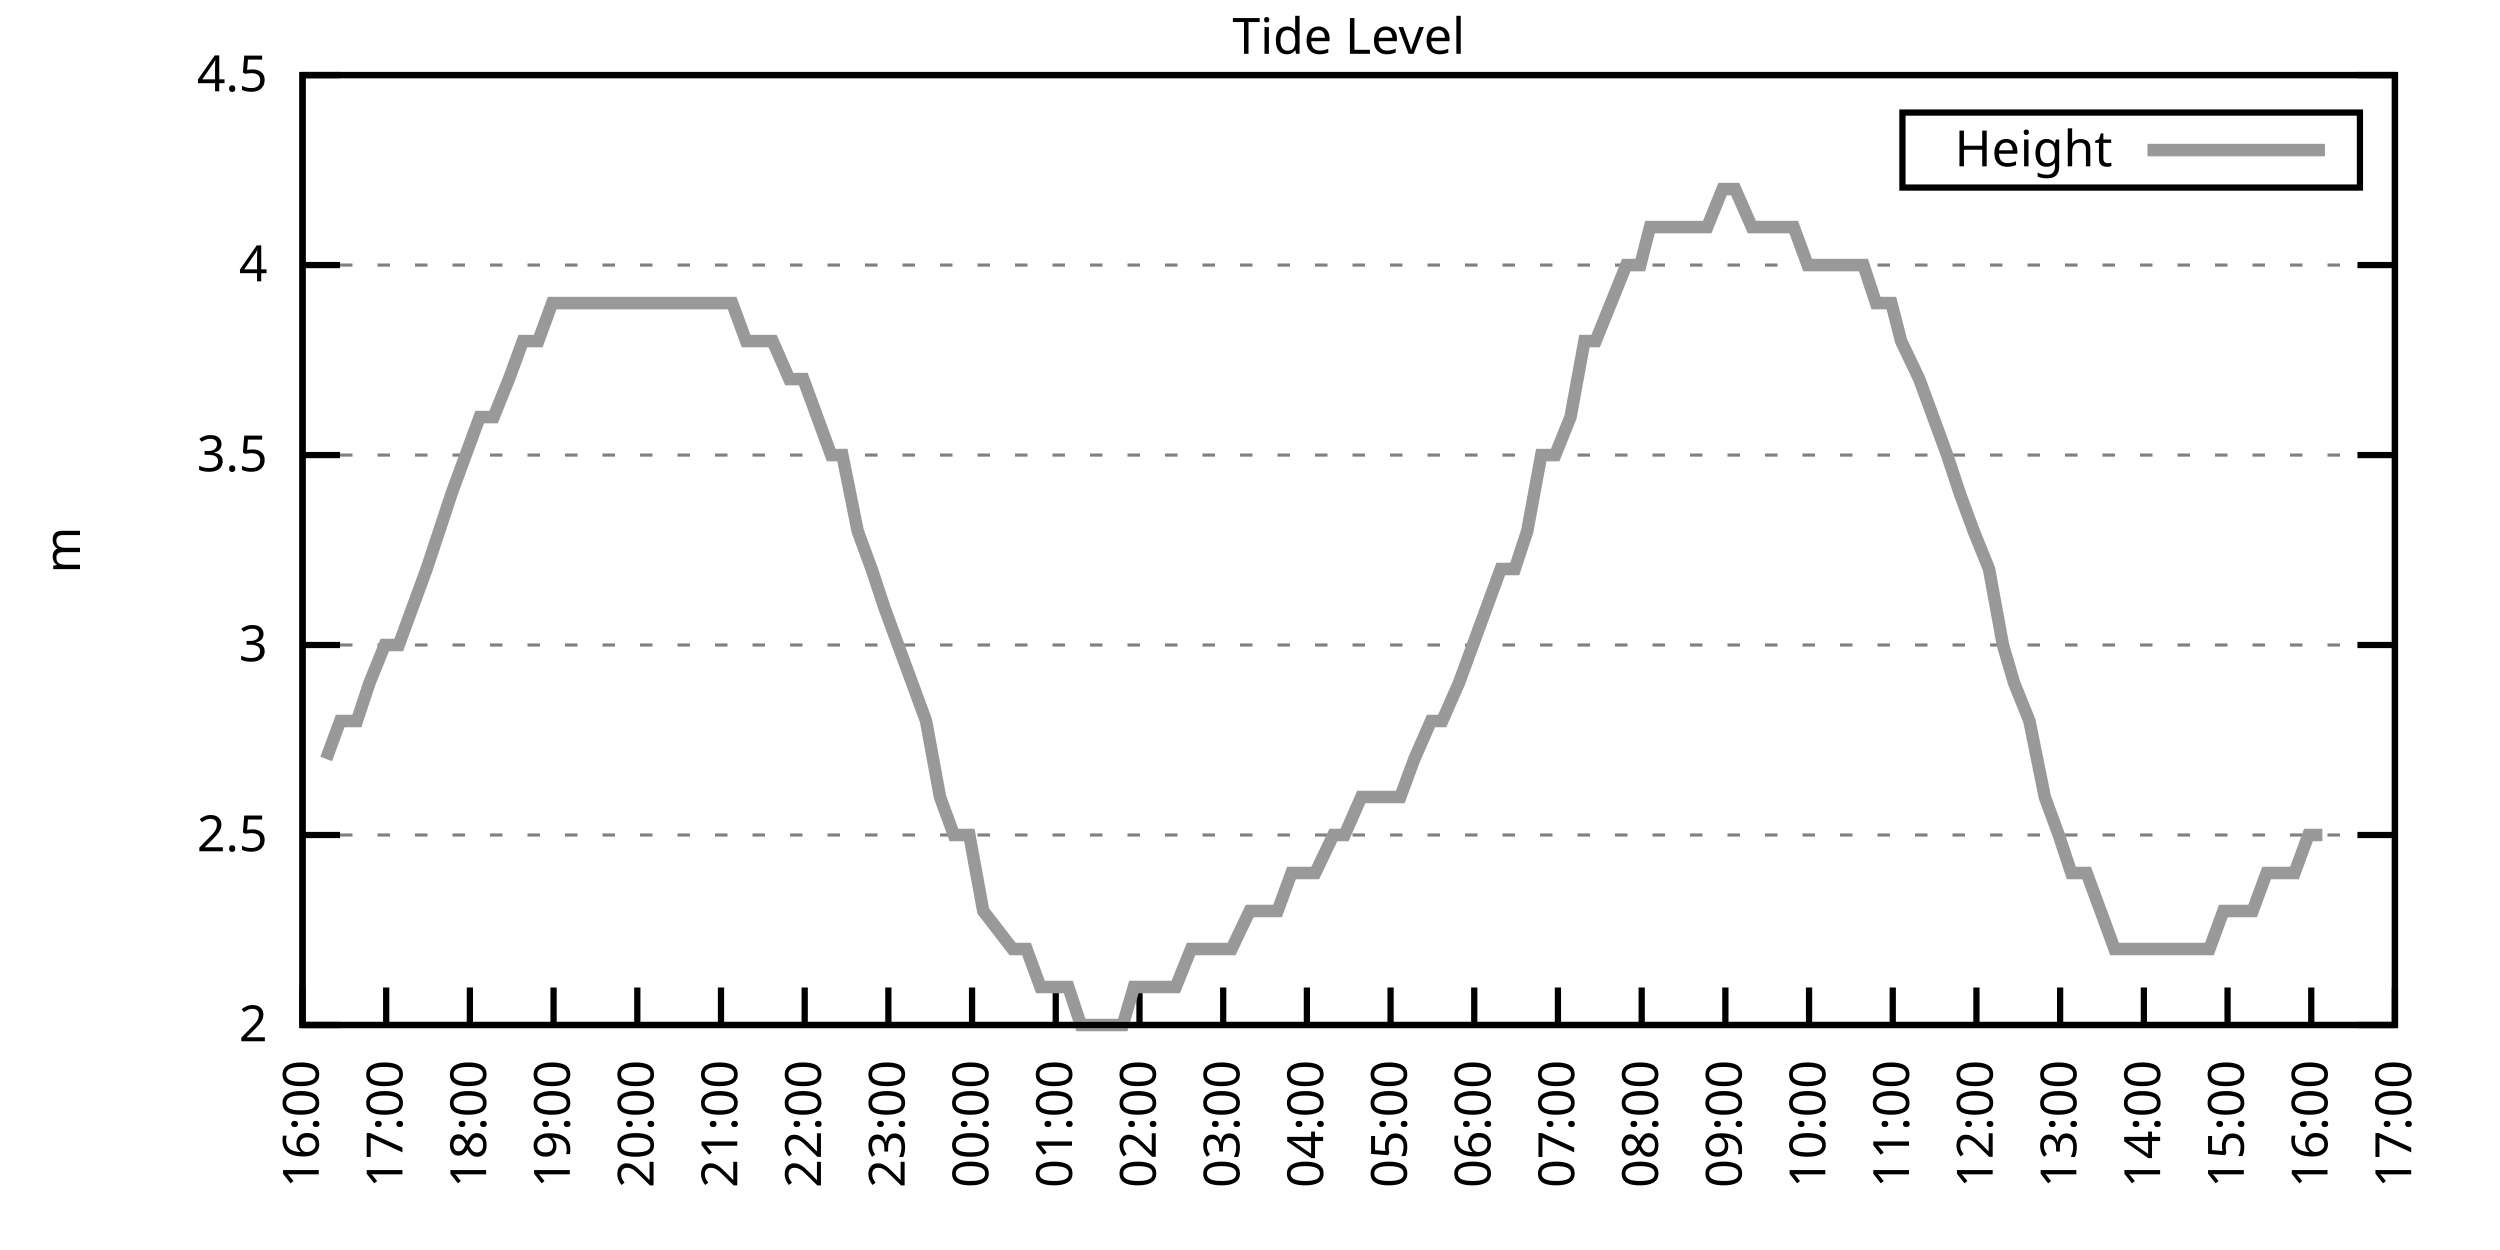
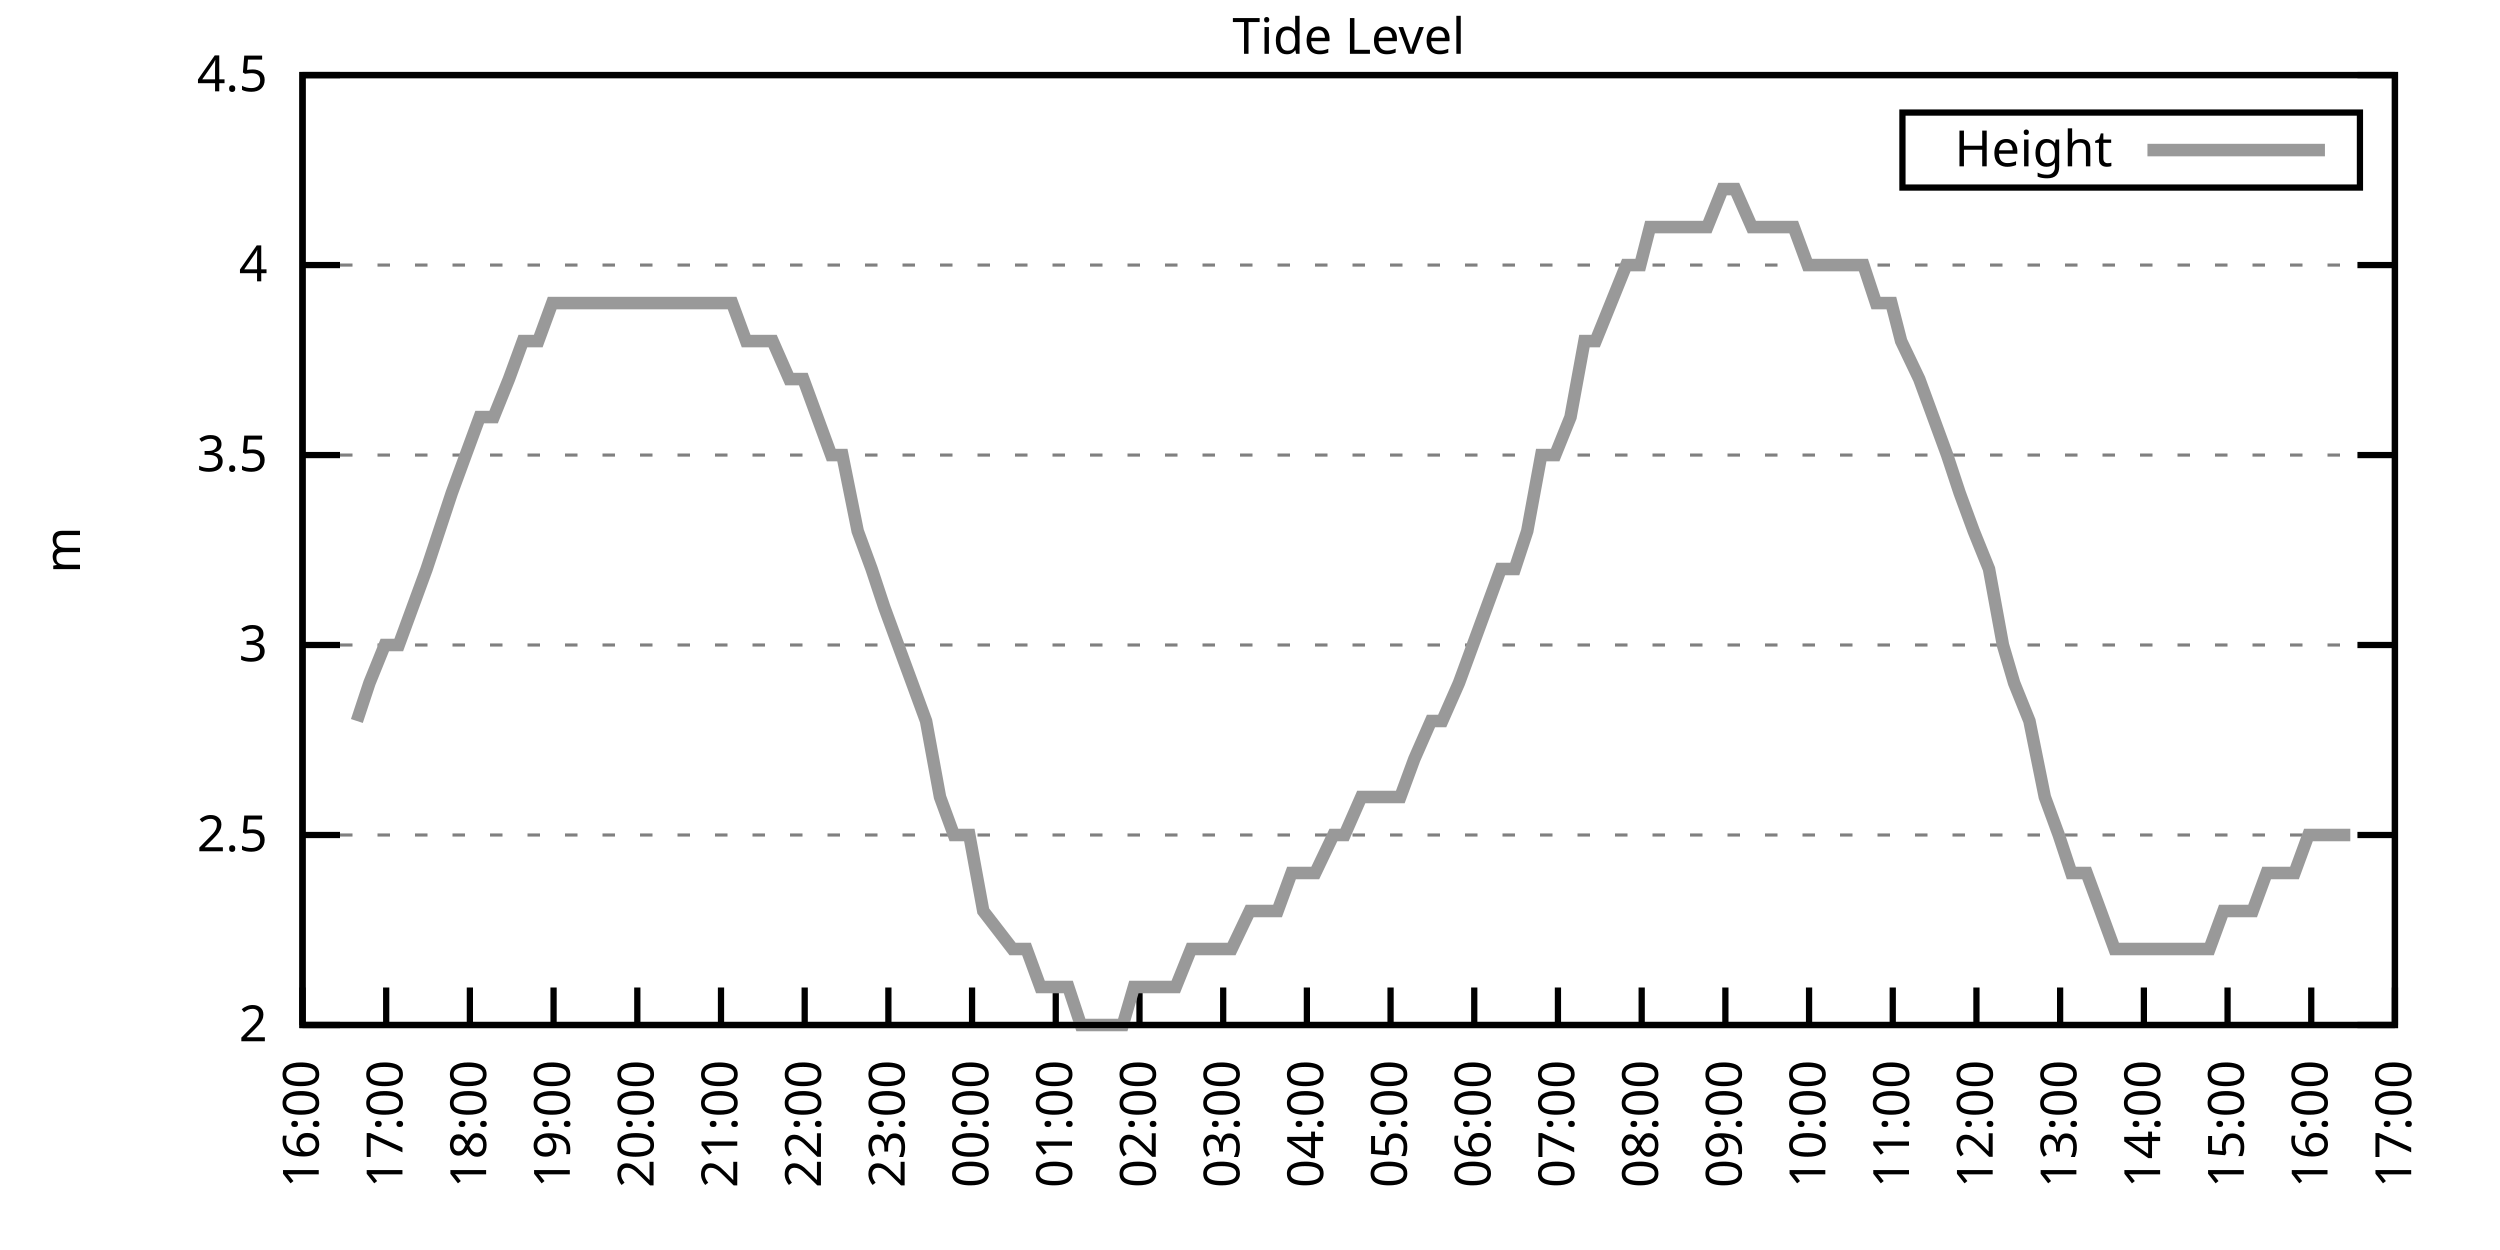
<svg xmlns="http://www.w3.org/2000/svg" xmlns:xlink="http://www.w3.org/1999/xlink" width="400" height="200" viewBox="0 0 400 200">
  <g id="gnuplot_canvas">
    <rect x="0" y="0" width="400" height="200" fill="none" />
    <defs>
      <circle id="gpDot" r="0.5" stroke-width="0.5" stroke="currentColor" />
      <path id="gpPt0" stroke-width="0.333" stroke="currentColor" d="M-1,0 h2 M0,-1 v2" />
      <path id="gpPt1" stroke-width="0.333" stroke="currentColor" d="M-1,-1 L1,1 M1,-1 L-1,1" />
      <path id="gpPt2" stroke-width="0.333" stroke="currentColor" d="M-1,0 L1,0 M0,-1 L0,1 M-1,-1 L1,1 M-1,1 L1,-1" />
      <rect id="gpPt3" stroke-width="0.333" stroke="currentColor" x="-1" y="-1" width="2" height="2" />
      <rect id="gpPt4" stroke-width="0.333" stroke="currentColor" fill="currentColor" x="-1" y="-1" width="2" height="2" />
      <circle id="gpPt5" stroke-width="0.333" stroke="currentColor" cx="0" cy="0" r="1" />
      <use xlink:href="#gpPt5" id="gpPt6" fill="currentColor" stroke="none" />
      <path id="gpPt7" stroke-width="0.333" stroke="currentColor" d="M0,-1.33 L-1.33,0.67 L1.33,0.67 z" />
      <use xlink:href="#gpPt7" id="gpPt8" fill="currentColor" stroke="none" />
      <use xlink:href="#gpPt7" id="gpPt9" stroke="currentColor" transform="rotate(180)" />
      <use xlink:href="#gpPt9" id="gpPt10" fill="currentColor" stroke="none" />
      <use xlink:href="#gpPt3" id="gpPt11" stroke="currentColor" transform="rotate(45)" />
      <use xlink:href="#gpPt11" id="gpPt12" fill="currentColor" stroke="none" />
      <path id="gpPt13" stroke-width="0.333" stroke="currentColor" d="M0,1.330 L1.265,0.411 L0.782,-1.067 L-0.782,-1.076 L-1.265,0.411 z" />
      <use xlink:href="#gpPt13" id="gpPt14" fill="currentColor" stroke="none" />
      <filter id="textbox" filterUnits="objectBoundingBox" x="0" y="0" height="1" width="1">
        <feFlood flood-color="white" flood-opacity="1" result="bgnd" />
        <feComposite in="SourceGraphic" in2="bgnd" operator="atop" />
      </filter>
      <filter id="greybox" filterUnits="objectBoundingBox" x="0" y="0" height="1" width="1">
        <feFlood flood-color="lightgrey" flood-opacity="1" result="grey" />
        <feComposite in="SourceGraphic" in2="grey" operator="atop" />
      </filter>
    </defs>
    <g fill="none" color="white" stroke="currentColor" stroke-width="1.00" stroke-linecap="butt" stroke-linejoin="miter">
</g>
    <g fill="none" color="black" stroke="currentColor" stroke-width="1.00" stroke-linecap="butt" stroke-linejoin="miter">
      <g stroke="none" shape-rendering="crispEdges">
        <polygon fill="rgb(255, 255, 255)" points="48.40,164.00 383.18,164.00 383.18,12.02 48.40,12.02 " />
      </g>
    </g>
    <g fill="none" color="black" stroke="currentColor" stroke-width="1.00" stroke-linecap="butt" stroke-linejoin="miter">
</g>
    <g fill="none" color="black" stroke="black" stroke-width="0.50" stroke-linecap="butt" stroke-linejoin="miter">
</g>
    <g fill="none" color="gray" stroke="currentColor" stroke-width="0.50" stroke-linecap="butt" stroke-linejoin="miter">
      <path stroke="gray" stroke-dasharray="2,4" class="gridline" d="M48.40,164.00 L383.19,164.00  " />
    </g>
    <g fill="none" color="gray" stroke="gray" stroke-width="1.00" stroke-linecap="butt" stroke-linejoin="miter">
</g>
    <g fill="none" color="black" stroke="currentColor" stroke-width="1.00" stroke-linecap="butt" stroke-linejoin="miter">
      <path stroke="black" d="M48.40,164.00 L54.40,164.00 M383.19,164.00 L377.19,164.00  " />
      <g transform="translate(42.80,166.60)" stroke="none" fill="black" font-family="Sans" font-size="8.00" text-anchor="end">
        <text>
          <tspan font-family="Sans"> 2</tspan>
        </text>
      </g>
    </g>
    <g fill="none" color="black" stroke="currentColor" stroke-width="1.00" stroke-linecap="butt" stroke-linejoin="miter">
</g>
    <g fill="none" color="black" stroke="black" stroke-width="0.50" stroke-linecap="butt" stroke-linejoin="miter">
</g>
    <g fill="none" color="gray" stroke="currentColor" stroke-width="0.50" stroke-linecap="butt" stroke-linejoin="miter">
      <path stroke="gray" stroke-dasharray="2,4" class="gridline" d="M48.40,133.60 L383.19,133.60  " />
    </g>
    <g fill="none" color="gray" stroke="gray" stroke-width="1.00" stroke-linecap="butt" stroke-linejoin="miter">
</g>
    <g fill="none" color="black" stroke="currentColor" stroke-width="1.00" stroke-linecap="butt" stroke-linejoin="miter">
      <path stroke="black" d="M48.40,133.60 L54.40,133.60 M383.19,133.60 L377.19,133.60  " />
      <g transform="translate(42.80,136.20)" stroke="none" fill="black" font-family="Sans" font-size="8.00" text-anchor="end">
        <text>
          <tspan font-family="Sans"> 2.5</tspan>
        </text>
      </g>
    </g>
    <g fill="none" color="black" stroke="currentColor" stroke-width="1.00" stroke-linecap="butt" stroke-linejoin="miter">
</g>
    <g fill="none" color="black" stroke="black" stroke-width="0.50" stroke-linecap="butt" stroke-linejoin="miter">
</g>
    <g fill="none" color="gray" stroke="currentColor" stroke-width="0.50" stroke-linecap="butt" stroke-linejoin="miter">
      <path stroke="gray" stroke-dasharray="2,4" class="gridline" d="M48.40,103.20 L383.19,103.20  " />
    </g>
    <g fill="none" color="gray" stroke="gray" stroke-width="1.00" stroke-linecap="butt" stroke-linejoin="miter">
</g>
    <g fill="none" color="black" stroke="currentColor" stroke-width="1.00" stroke-linecap="butt" stroke-linejoin="miter">
      <path stroke="black" d="M48.40,103.20 L54.40,103.20 M383.19,103.20 L377.19,103.20  " />
      <g transform="translate(42.80,105.80)" stroke="none" fill="black" font-family="Sans" font-size="8.00" text-anchor="end">
        <text>
          <tspan font-family="Sans"> 3</tspan>
        </text>
      </g>
    </g>
    <g fill="none" color="black" stroke="currentColor" stroke-width="1.00" stroke-linecap="butt" stroke-linejoin="miter">
</g>
    <g fill="none" color="black" stroke="black" stroke-width="0.50" stroke-linecap="butt" stroke-linejoin="miter">
</g>
    <g fill="none" color="gray" stroke="currentColor" stroke-width="0.50" stroke-linecap="butt" stroke-linejoin="miter">
      <path stroke="gray" stroke-dasharray="2,4" class="gridline" d="M48.40,72.81 L383.19,72.81  " />
    </g>
    <g fill="none" color="gray" stroke="gray" stroke-width="1.00" stroke-linecap="butt" stroke-linejoin="miter">
</g>
    <g fill="none" color="black" stroke="currentColor" stroke-width="1.00" stroke-linecap="butt" stroke-linejoin="miter">
      <path stroke="black" d="M48.40,72.81 L54.40,72.81 M383.19,72.81 L377.19,72.81  " />
      <g transform="translate(42.80,75.41)" stroke="none" fill="black" font-family="Sans" font-size="8.00" text-anchor="end">
        <text>
          <tspan font-family="Sans"> 3.5</tspan>
        </text>
      </g>
    </g>
    <g fill="none" color="black" stroke="currentColor" stroke-width="1.00" stroke-linecap="butt" stroke-linejoin="miter">
</g>
    <g fill="none" color="black" stroke="black" stroke-width="0.50" stroke-linecap="butt" stroke-linejoin="miter">
</g>
    <g fill="none" color="gray" stroke="currentColor" stroke-width="0.50" stroke-linecap="butt" stroke-linejoin="miter">
      <path stroke="gray" stroke-dasharray="2,4" class="gridline" d="M48.40,42.41 L383.19,42.41  " />
    </g>
    <g fill="none" color="gray" stroke="gray" stroke-width="1.00" stroke-linecap="butt" stroke-linejoin="miter">
</g>
    <g fill="none" color="black" stroke="currentColor" stroke-width="1.00" stroke-linecap="butt" stroke-linejoin="miter">
      <path stroke="black" d="M48.40,42.41 L54.40,42.41 M383.19,42.41 L377.19,42.41  " />
      <g transform="translate(42.80,45.01)" stroke="none" fill="black" font-family="Sans" font-size="8.00" text-anchor="end">
        <text>
          <tspan font-family="Sans"> 4</tspan>
        </text>
      </g>
    </g>
    <g fill="none" color="black" stroke="currentColor" stroke-width="1.00" stroke-linecap="butt" stroke-linejoin="miter">
</g>
    <g fill="none" color="black" stroke="black" stroke-width="0.50" stroke-linecap="butt" stroke-linejoin="miter">
</g>
    <g fill="none" color="gray" stroke="currentColor" stroke-width="0.50" stroke-linecap="butt" stroke-linejoin="miter">
      <path stroke="gray" stroke-dasharray="2,4" class="gridline" d="M48.40,12.01 L383.19,12.01  " />
    </g>
    <g fill="none" color="gray" stroke="gray" stroke-width="1.00" stroke-linecap="butt" stroke-linejoin="miter">
</g>
    <g fill="none" color="black" stroke="currentColor" stroke-width="1.00" stroke-linecap="butt" stroke-linejoin="miter">
      <path stroke="black" d="M48.40,12.01 L54.40,12.01 M383.19,12.01 L377.19,12.01  " />
      <g transform="translate(42.80,14.61)" stroke="none" fill="black" font-family="Sans" font-size="8.00" text-anchor="end">
        <text>
          <tspan font-family="Sans"> 4.5</tspan>
        </text>
      </g>
    </g>
    <g fill="none" color="black" stroke="currentColor" stroke-width="1.00" stroke-linecap="butt" stroke-linejoin="miter">
      <path stroke="black" d="M48.40,164.00 L48.40,158.00  " />
      <g transform="translate(51.00,169.60) rotate(270.00)" stroke="none" fill="black" font-family="Sans" font-size="8.00" text-anchor="end">
        <text>
          <tspan font-family="Sans">16:00</tspan>
        </text>
      </g>
    </g>
    <g fill="none" color="black" stroke="currentColor" stroke-width="1.00" stroke-linecap="butt" stroke-linejoin="miter">
      <path stroke="black" d="M61.79,164.00 L61.79,158.00  " />
      <g transform="translate(64.39,169.60) rotate(270.00)" stroke="none" fill="black" font-family="Sans" font-size="8.00" text-anchor="end">
        <text>
          <tspan font-family="Sans">17:00</tspan>
        </text>
      </g>
    </g>
    <g fill="none" color="black" stroke="currentColor" stroke-width="1.00" stroke-linecap="butt" stroke-linejoin="miter">
      <path stroke="black" d="M75.18,164.00 L75.18,158.00  " />
      <g transform="translate(77.78,169.60) rotate(270.00)" stroke="none" fill="black" font-family="Sans" font-size="8.00" text-anchor="end">
        <text>
          <tspan font-family="Sans">18:00</tspan>
        </text>
      </g>
    </g>
    <g fill="none" color="black" stroke="currentColor" stroke-width="1.00" stroke-linecap="butt" stroke-linejoin="miter">
      <path stroke="black" d="M88.57,164.00 L88.57,158.00  " />
      <g transform="translate(91.17,169.60) rotate(270.00)" stroke="none" fill="black" font-family="Sans" font-size="8.00" text-anchor="end">
        <text>
          <tspan font-family="Sans">19:00</tspan>
        </text>
      </g>
    </g>
    <g fill="none" color="black" stroke="currentColor" stroke-width="1.00" stroke-linecap="butt" stroke-linejoin="miter">
      <path stroke="black" d="M101.97,164.00 L101.97,158.00  " />
      <g transform="translate(104.57,169.60) rotate(270.00)" stroke="none" fill="black" font-family="Sans" font-size="8.00" text-anchor="end">
        <text>
          <tspan font-family="Sans">20:00</tspan>
        </text>
      </g>
    </g>
    <g fill="none" color="black" stroke="currentColor" stroke-width="1.00" stroke-linecap="butt" stroke-linejoin="miter">
      <path stroke="black" d="M115.36,164.00 L115.36,158.00  " />
      <g transform="translate(117.96,169.60) rotate(270.00)" stroke="none" fill="black" font-family="Sans" font-size="8.00" text-anchor="end">
        <text>
          <tspan font-family="Sans">21:00</tspan>
        </text>
      </g>
    </g>
    <g fill="none" color="black" stroke="currentColor" stroke-width="1.00" stroke-linecap="butt" stroke-linejoin="miter">
      <path stroke="black" d="M128.75,164.00 L128.75,158.00  " />
      <g transform="translate(131.35,169.60) rotate(270.00)" stroke="none" fill="black" font-family="Sans" font-size="8.00" text-anchor="end">
        <text>
          <tspan font-family="Sans">22:00</tspan>
        </text>
      </g>
    </g>
    <g fill="none" color="black" stroke="currentColor" stroke-width="1.00" stroke-linecap="butt" stroke-linejoin="miter">
      <path stroke="black" d="M142.14,164.00 L142.14,158.00  " />
      <g transform="translate(144.74,169.60) rotate(270.00)" stroke="none" fill="black" font-family="Sans" font-size="8.00" text-anchor="end">
        <text>
          <tspan font-family="Sans">23:00</tspan>
        </text>
      </g>
    </g>
    <g fill="none" color="black" stroke="currentColor" stroke-width="1.00" stroke-linecap="butt" stroke-linejoin="miter">
      <path stroke="black" d="M155.53,164.00 L155.53,158.00  " />
      <g transform="translate(158.13,169.60) rotate(270.00)" stroke="none" fill="black" font-family="Sans" font-size="8.00" text-anchor="end">
        <text>
          <tspan font-family="Sans">00:00</tspan>
        </text>
      </g>
    </g>
    <g fill="none" color="black" stroke="currentColor" stroke-width="1.00" stroke-linecap="butt" stroke-linejoin="miter">
      <path stroke="black" d="M168.92,164.00 L168.92,158.00  " />
      <g transform="translate(171.52,169.60) rotate(270.00)" stroke="none" fill="black" font-family="Sans" font-size="8.00" text-anchor="end">
        <text>
          <tspan font-family="Sans">01:00</tspan>
        </text>
      </g>
    </g>
    <g fill="none" color="black" stroke="currentColor" stroke-width="1.00" stroke-linecap="butt" stroke-linejoin="miter">
      <path stroke="black" d="M182.32,164.00 L182.32,158.00  " />
      <g transform="translate(184.92,169.60) rotate(270.00)" stroke="none" fill="black" font-family="Sans" font-size="8.00" text-anchor="end">
        <text>
          <tspan font-family="Sans">02:00</tspan>
        </text>
      </g>
    </g>
    <g fill="none" color="black" stroke="currentColor" stroke-width="1.00" stroke-linecap="butt" stroke-linejoin="miter">
      <path stroke="black" d="M195.71,164.00 L195.71,158.00  " />
      <g transform="translate(198.31,169.60) rotate(270.00)" stroke="none" fill="black" font-family="Sans" font-size="8.00" text-anchor="end">
        <text>
          <tspan font-family="Sans">03:00</tspan>
        </text>
      </g>
    </g>
    <g fill="none" color="black" stroke="currentColor" stroke-width="1.00" stroke-linecap="butt" stroke-linejoin="miter">
      <path stroke="black" d="M209.10,164.00 L209.10,158.00  " />
      <g transform="translate(211.70,169.60) rotate(270.00)" stroke="none" fill="black" font-family="Sans" font-size="8.00" text-anchor="end">
        <text>
          <tspan font-family="Sans">04:00</tspan>
        </text>
      </g>
    </g>
    <g fill="none" color="black" stroke="currentColor" stroke-width="1.00" stroke-linecap="butt" stroke-linejoin="miter">
      <path stroke="black" d="M222.49,164.00 L222.49,158.00  " />
      <g transform="translate(225.09,169.60) rotate(270.00)" stroke="none" fill="black" font-family="Sans" font-size="8.00" text-anchor="end">
        <text>
          <tspan font-family="Sans">05:00</tspan>
        </text>
      </g>
    </g>
    <g fill="none" color="black" stroke="currentColor" stroke-width="1.00" stroke-linecap="butt" stroke-linejoin="miter">
      <path stroke="black" d="M235.88,164.00 L235.88,158.00  " />
      <g transform="translate(238.48,169.60) rotate(270.00)" stroke="none" fill="black" font-family="Sans" font-size="8.00" text-anchor="end">
        <text>
          <tspan font-family="Sans">06:00</tspan>
        </text>
      </g>
    </g>
    <g fill="none" color="black" stroke="currentColor" stroke-width="1.00" stroke-linecap="butt" stroke-linejoin="miter">
      <path stroke="black" d="M249.27,164.00 L249.27,158.00  " />
      <g transform="translate(251.87,169.60) rotate(270.00)" stroke="none" fill="black" font-family="Sans" font-size="8.00" text-anchor="end">
        <text>
          <tspan font-family="Sans">07:00</tspan>
        </text>
      </g>
    </g>
    <g fill="none" color="black" stroke="currentColor" stroke-width="1.00" stroke-linecap="butt" stroke-linejoin="miter">
      <path stroke="black" d="M262.67,164.00 L262.67,158.00  " />
      <g transform="translate(265.27,169.60) rotate(270.00)" stroke="none" fill="black" font-family="Sans" font-size="8.00" text-anchor="end">
        <text>
          <tspan font-family="Sans">08:00</tspan>
        </text>
      </g>
    </g>
    <g fill="none" color="black" stroke="currentColor" stroke-width="1.00" stroke-linecap="butt" stroke-linejoin="miter">
      <path stroke="black" d="M276.06,164.00 L276.06,158.00  " />
      <g transform="translate(278.66,169.60) rotate(270.00)" stroke="none" fill="black" font-family="Sans" font-size="8.00" text-anchor="end">
        <text>
          <tspan font-family="Sans">09:00</tspan>
        </text>
      </g>
    </g>
    <g fill="none" color="black" stroke="currentColor" stroke-width="1.00" stroke-linecap="butt" stroke-linejoin="miter">
      <path stroke="black" d="M289.45,164.00 L289.45,158.00  " />
      <g transform="translate(292.05,169.60) rotate(270.00)" stroke="none" fill="black" font-family="Sans" font-size="8.00" text-anchor="end">
        <text>
          <tspan font-family="Sans">10:00</tspan>
        </text>
      </g>
    </g>
    <g fill="none" color="black" stroke="currentColor" stroke-width="1.00" stroke-linecap="butt" stroke-linejoin="miter">
      <path stroke="black" d="M302.84,164.00 L302.84,158.00  " />
      <g transform="translate(305.44,169.60) rotate(270.00)" stroke="none" fill="black" font-family="Sans" font-size="8.00" text-anchor="end">
        <text>
          <tspan font-family="Sans">11:00</tspan>
        </text>
      </g>
    </g>
    <g fill="none" color="black" stroke="currentColor" stroke-width="1.00" stroke-linecap="butt" stroke-linejoin="miter">
      <path stroke="black" d="M316.23,164.00 L316.23,158.00  " />
      <g transform="translate(318.83,169.60) rotate(270.00)" stroke="none" fill="black" font-family="Sans" font-size="8.00" text-anchor="end">
        <text>
          <tspan font-family="Sans">12:00</tspan>
        </text>
      </g>
    </g>
    <g fill="none" color="black" stroke="currentColor" stroke-width="1.00" stroke-linecap="butt" stroke-linejoin="miter">
      <path stroke="black" d="M329.62,164.00 L329.62,158.00  " />
      <g transform="translate(332.22,169.60) rotate(270.00)" stroke="none" fill="black" font-family="Sans" font-size="8.00" text-anchor="end">
        <text>
          <tspan font-family="Sans">13:00</tspan>
        </text>
      </g>
    </g>
    <g fill="none" color="black" stroke="currentColor" stroke-width="1.00" stroke-linecap="butt" stroke-linejoin="miter">
      <path stroke="black" d="M343.02,164.00 L343.02,158.00  " />
      <g transform="translate(345.62,169.60) rotate(270.00)" stroke="none" fill="black" font-family="Sans" font-size="8.00" text-anchor="end">
        <text>
          <tspan font-family="Sans">14:00</tspan>
        </text>
      </g>
    </g>
    <g fill="none" color="black" stroke="currentColor" stroke-width="1.00" stroke-linecap="butt" stroke-linejoin="miter">
      <path stroke="black" d="M356.41,164.00 L356.41,158.00  " />
      <g transform="translate(359.01,169.60) rotate(270.00)" stroke="none" fill="black" font-family="Sans" font-size="8.00" text-anchor="end">
        <text>
          <tspan font-family="Sans">15:00</tspan>
        </text>
      </g>
    </g>
    <g fill="none" color="black" stroke="currentColor" stroke-width="1.00" stroke-linecap="butt" stroke-linejoin="miter">
      <path stroke="black" d="M369.80,164.00 L369.80,158.00  " />
      <g transform="translate(372.40,169.60) rotate(270.00)" stroke="none" fill="black" font-family="Sans" font-size="8.00" text-anchor="end">
        <text>
          <tspan font-family="Sans">16:00</tspan>
        </text>
      </g>
    </g>
    <g fill="none" color="black" stroke="currentColor" stroke-width="1.00" stroke-linecap="butt" stroke-linejoin="miter">
      <path stroke="black" d="M383.19,164.00 L383.19,158.00  " />
      <g transform="translate(385.79,169.60) rotate(270.00)" stroke="none" fill="black" font-family="Sans" font-size="8.00" text-anchor="end">
        <text>
          <tspan font-family="Sans">17:00</tspan>
        </text>
      </g>
    </g>
    <g fill="none" color="black" stroke="currentColor" stroke-width="1.00" stroke-linecap="butt" stroke-linejoin="miter">
</g>
    <g fill="none" color="black" stroke="currentColor" stroke-width="1.00" stroke-linecap="butt" stroke-linejoin="miter">
      <path stroke="black" d="M48.40,12.01 L48.40,164.00 L383.19,164.00 L383.19,12.01 L48.40,12.01 Z  " />
    </g>
    <g fill="none" color="black" stroke="currentColor" stroke-width="1.00" stroke-linecap="butt" stroke-linejoin="miter">
</g>
    <g fill="none" color="black" stroke="currentColor" stroke-width="1.00" stroke-linecap="butt" stroke-linejoin="miter">
      <path stroke="black" d="M304.39,30.01 L304.39,18.01 L377.59,18.01 L377.59,30.01 L304.39,30.01 Z  " />
    </g>
    <g id="Tide_level_plot_1">
      <g fill="none" color="white" stroke="black" stroke-width="2.00" stroke-linecap="butt" stroke-linejoin="miter">
</g>
      <g fill="none" color="black" stroke="currentColor" stroke-width="2.00" stroke-linecap="butt" stroke-linejoin="miter">
        <g transform="translate(337.99,26.61)" stroke="none" fill="black" font-family="Sans" font-size="8.00" text-anchor="end">
          <text>
            <tspan font-family="Sans">Height</tspan>
          </text>
        </g>
      </g>
      <g fill="none" color="black" stroke="currentColor" stroke-width="2.00" stroke-linecap="butt" stroke-linejoin="miter">
-         <path stroke="rgb(153, 153, 153)" d="M343.59,24.01 L371.99,24.01 M52.19,121.44 L54.43,115.36 L57.10,115.36 L59.11,109.28 L61.57,103.20 L63.80,103.20   L66.03,97.12 L68.26,91.04 L70.27,84.97 L72.28,78.89 L74.51,72.81 L76.75,66.73 L78.98,66.73 L81.43,60.65   L83.66,54.57 L86.12,54.57 L88.35,48.49 L90.58,48.49 L92.37,48.49 L94.60,48.49 L97.28,48.49 L99.51,48.49   L101.74,48.49 L103.98,48.49 L105.98,48.49 L108.22,48.49 L110.22,48.49 L112.46,48.49 L115.13,48.49 L117.14,48.49   L119.38,54.57 L121.38,54.57 L123.62,54.57 L126.29,60.65 L128.53,60.65 L130.76,66.73 L132.99,72.81 L134.78,72.81   L137.23,84.97 L139.46,91.04 L141.47,97.12 L143.70,103.20 L145.94,109.28 L148.17,115.36 L150.40,127.52 L152.63,133.60   L155.09,133.60 L157.32,145.76 L162.01,151.84 L164.24,151.84 L166.47,157.92 L168.70,157.92 L170.93,157.92 L172.94,164.00   L174.95,164.00 L177.18,164.00 L179.64,164.00 L181.42,157.92 L183.43,157.92 L186.33,157.92 L188.12,157.92 L190.57,151.84   L193.25,151.84 L195.04,151.84 L197.05,151.84 L199.95,145.76 L201.73,145.76 L204.41,145.76 L206.64,139.68 L208.65,139.68   L210.44,139.68 L213.34,133.60 L215.13,133.60 L217.80,127.52 L219.81,127.52 L221.60,127.52 L224.05,127.52 L226.29,121.44   L228.96,115.36 L230.75,115.36 L233.43,109.28 L235.66,103.20 L237.89,97.12 L240.12,91.04 L242.36,91.04 L244.36,84.97   L246.60,72.81 L248.83,72.81 L251.28,66.73 L253.51,54.57 L255.30,54.57 L257.76,48.49 L260.21,42.41 L262.44,42.41   L264.00,36.33 L266.91,36.33 L269.14,36.33 L270.70,36.33 L273.16,36.33 L275.61,30.25 L277.62,30.25 L280.30,36.33   L282.53,36.33 L284.76,36.33 L286.99,36.33 L289.23,42.41 L290.79,42.41 L293.24,42.41 L295.48,42.41 L298.15,42.41   L300.16,48.49 L302.62,48.49 L304.18,54.57 L307.08,60.65 L309.31,66.73 L311.54,72.81 L313.55,78.89 L315.79,84.97   L318.24,91.04 L320.47,103.20 L322.26,109.28 L324.71,115.36 L327.17,127.52 L329.40,133.60 L331.41,139.68 L333.86,139.68   L336.10,145.76 L338.33,151.84 L340.34,151.84 L342.79,151.84 L345.02,151.84 L347.26,151.84 L349.04,151.84 L351.27,151.84   L353.51,151.84 L355.74,145.76 L358.42,145.76 L360.42,145.76 L362.66,139.68 L364.89,139.68 L367.12,139.68 L369.35,133.60   L371.58,133.60  " />
+         <path stroke="rgb(153, 153, 153)" d="M343.59,24.01 L371.99,24.01 M57.10,115.36 L59.11,109.28 L61.57,103.20 L63.80,103.20 L66.03,97.12 L68.26,91.04   L70.27,84.97 L72.28,78.89 L74.51,72.81 L76.75,66.73 L78.98,66.73 L81.43,60.65 L83.66,54.57 L86.12,54.57   L88.35,48.49 L90.58,48.49 L92.37,48.49 L94.60,48.49 L97.28,48.49 L99.51,48.49 L101.74,48.49 L103.98,48.49   L105.98,48.49 L108.22,48.49 L110.22,48.49 L112.46,48.49 L115.13,48.49 L117.14,48.49 L119.38,54.57 L121.38,54.57   L123.62,54.57 L126.29,60.65 L128.53,60.65 L130.76,66.73 L132.99,72.81 L134.78,72.81 L137.23,84.97 L139.46,91.04   L141.47,97.12 L143.70,103.20 L145.94,109.28 L148.17,115.36 L150.40,127.52 L152.63,133.60 L155.09,133.60 L157.32,145.76   L162.01,151.84 L164.24,151.84 L166.47,157.92 L168.70,157.92 L170.93,157.92 L172.94,164.00 L174.95,164.00 L177.18,164.00   L179.64,164.00 L181.42,157.92 L183.43,157.92 L186.33,157.92 L188.12,157.92 L190.57,151.84 L193.25,151.84 L195.04,151.84   L197.05,151.84 L199.95,145.76 L201.73,145.76 L204.41,145.76 L206.64,139.68 L208.65,139.68 L210.44,139.68 L213.34,133.60   L215.13,133.60 L217.80,127.52 L219.81,127.52 L221.60,127.52 L224.05,127.52 L226.29,121.44 L228.96,115.36 L230.75,115.36   L233.43,109.28 L235.66,103.20 L237.89,97.12 L240.12,91.04 L242.36,91.04 L244.36,84.97 L246.60,72.81 L248.83,72.81   L251.28,66.73 L253.51,54.57 L255.30,54.57 L257.76,48.49 L260.21,42.41 L262.44,42.41 L264.00,36.33 L266.91,36.33   L269.14,36.33 L270.70,36.33 L273.16,36.33 L275.61,30.25 L277.62,30.25 L280.30,36.33 L282.53,36.33 L284.76,36.33   L286.99,36.33 L289.23,42.41 L290.79,42.41 L293.24,42.41 L295.48,42.41 L298.15,42.41 L300.16,48.49 L302.62,48.49   L304.18,54.57 L307.08,60.65 L309.31,66.73 L311.54,72.81 L313.55,78.89 L315.79,84.97 L318.24,91.04 L320.47,103.20   L322.26,109.28 L324.71,115.36 L327.17,127.52 L329.40,133.60 L331.41,139.68 L333.86,139.68 L336.10,145.76 L338.33,151.84   L340.34,151.84 L342.79,151.84 L345.02,151.84 L347.26,151.84 L349.04,151.84 L351.27,151.84 L353.51,151.84 L355.74,145.76   L358.42,145.76 L360.42,145.76 L362.66,139.68 L364.89,139.68 L367.12,139.68 L369.35,133.60 L371.58,133.60 L373.82,133.60   L376.05,133.60  " />
      </g>
    </g>
    <g fill="none" color="black" stroke="currentColor" stroke-width="2.00" stroke-linecap="butt" stroke-linejoin="miter">
</g>
    <g fill="none" color="black" stroke="black" stroke-width="1.00" stroke-linecap="butt" stroke-linejoin="miter">
</g>
    <g fill="none" color="black" stroke="currentColor" stroke-width="1.00" stroke-linecap="butt" stroke-linejoin="miter">
      <path stroke="black" d="M48.40,12.01 L48.40,164.00 L383.19,164.00 L383.19,12.01 L48.40,12.01 Z  " />
      <g transform="translate(12.80,88.01) rotate(270.00)" stroke="none" fill="black" font-family="Sans" font-size="8.00" text-anchor="middle">
        <text>
          <tspan font-family="Sans">m</tspan>
        </text>
      </g>
    </g>
    <g fill="none" color="black" stroke="currentColor" stroke-width="1.00" stroke-linecap="butt" stroke-linejoin="miter">
</g>
    <g fill="none" color="black" stroke="currentColor" stroke-width="1.00" stroke-linecap="butt" stroke-linejoin="miter">
      <g transform="translate(215.79,8.61)" stroke="none" fill="black" font-family="Sans" font-size="8.00" text-anchor="middle">
        <text>
          <tspan font-family="Sans">Tide Level</tspan>
        </text>
      </g>
    </g>
    <g fill="none" color="black" stroke="currentColor" stroke-width="1.00" stroke-linecap="butt" stroke-linejoin="miter">
</g>
  </g>
</svg>
